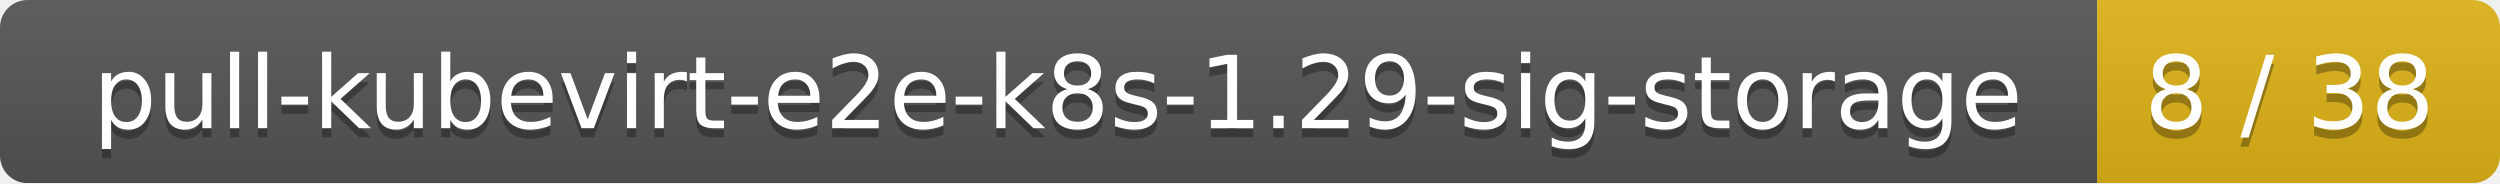
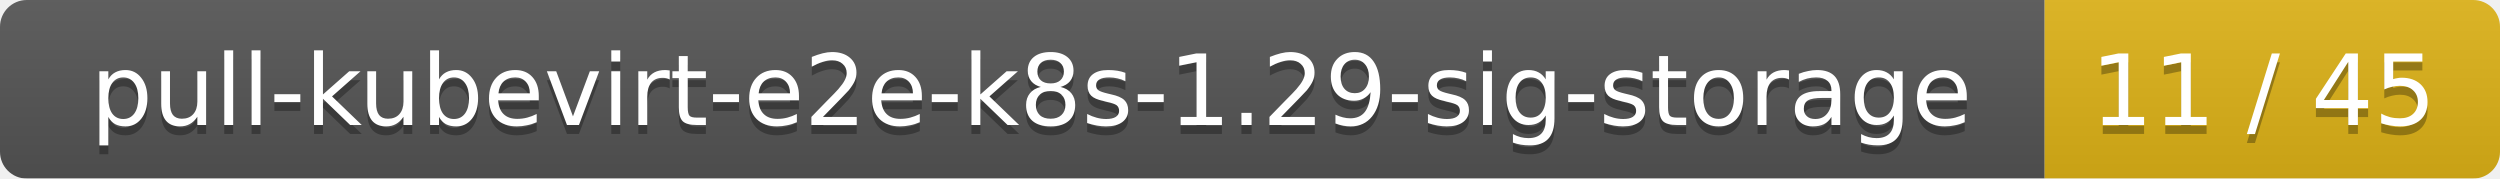
- <svg xmlns="http://www.w3.org/2000/svg" width="273" height="20">
+ <svg xmlns="http://www.w3.org/2000/svg" width="280" height="20">
  <linearGradient id="smooth" x2="0" y2="100%">
    <stop offset="0" stop-color="#bbb" stop-opacity=".1" />
    <stop offset="1" stop-opacity=".1" />
  </linearGradient>
  <mask id="round">
-     <rect width="273" height="20" rx="3" fill="#fff" />
+     <rect width="280" height="20" rx="3" fill="#fff" />
  </mask>
  <g mask="url(#round)">
    <rect width="229" height="20" fill="#555" />
-     <rect x="229" width="44" height="20" fill="#dfb317" />
-     <rect width="273" height="20" fill="url(#smooth)" />
+     <rect x="229" width="51" height="20" fill="#dfb317" />
+     <rect width="280" height="20" fill="url(#smooth)" />
  </g>
  <g fill="#fff" text-anchor="middle" font-family="DejaVu Sans,Verdana,Geneva,sans-serif" font-size="11">
    <text x="115.5" y="15" fill="#010101" fill-opacity=".3">pull-kubevirt-e2e-k8s-1.29-sig-storage</text>
    <text x="115.5" y="14">pull-kubevirt-e2e-k8s-1.29-sig-storage</text>
-     <text x="250" y="15" fill="#010101" fill-opacity=".3">8 / 38</text>
-     <text x="250" y="14">8 / 38</text>
+     <text x="253.5" y="15" fill="#010101" fill-opacity=".3">11 / 45</text>
+     <text x="253.5" y="14">11 / 45</text>
  </g>
</svg>
